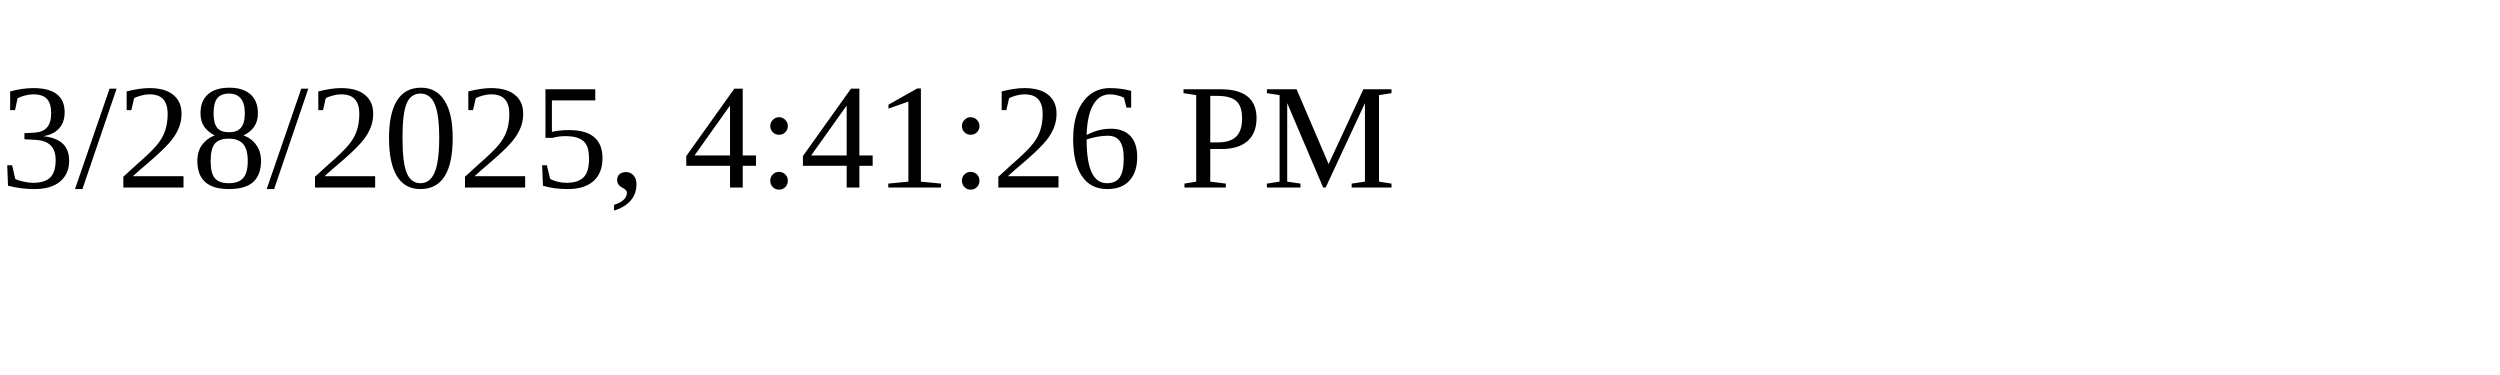
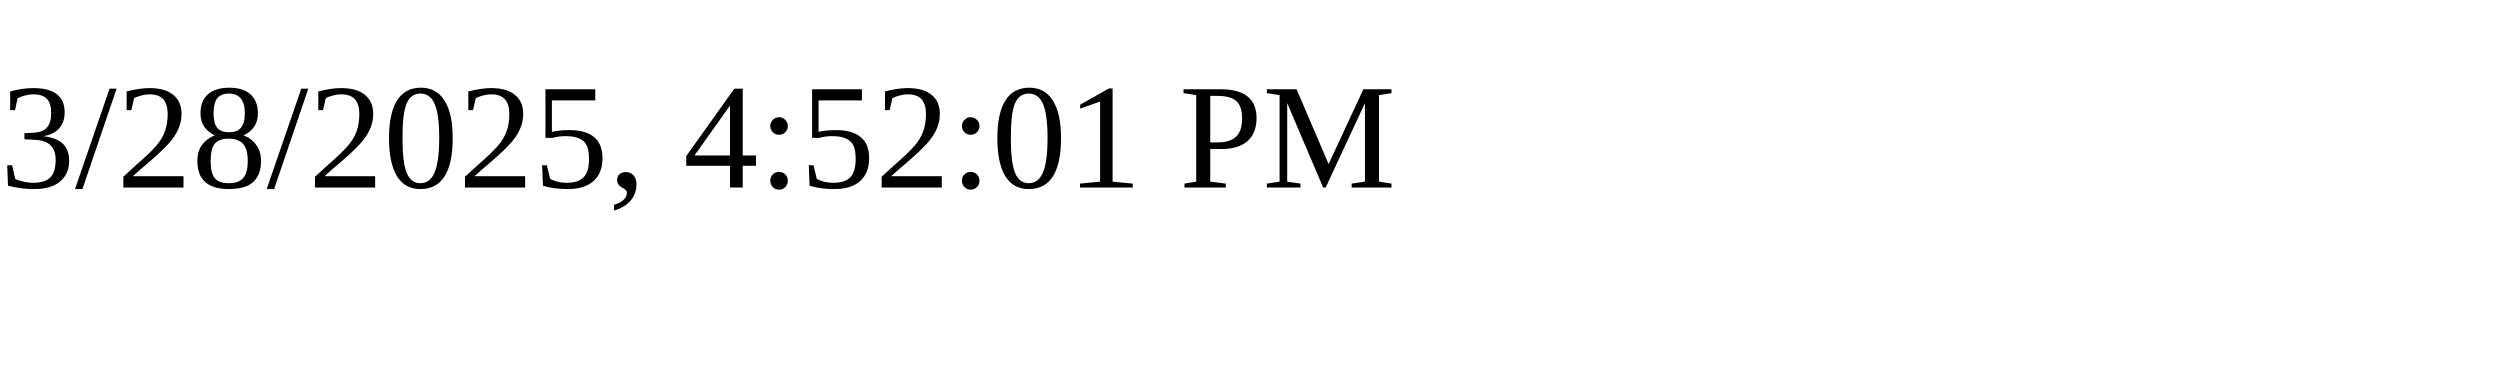
<svg xmlns="http://www.w3.org/2000/svg" height="30" width="200">
-   <text x="0" y="15">3/28/2025, 4:41:26 PM</text>
+   <text x="0" y="15">3/28/2025, 4:52:01 PM</text>
</svg>
